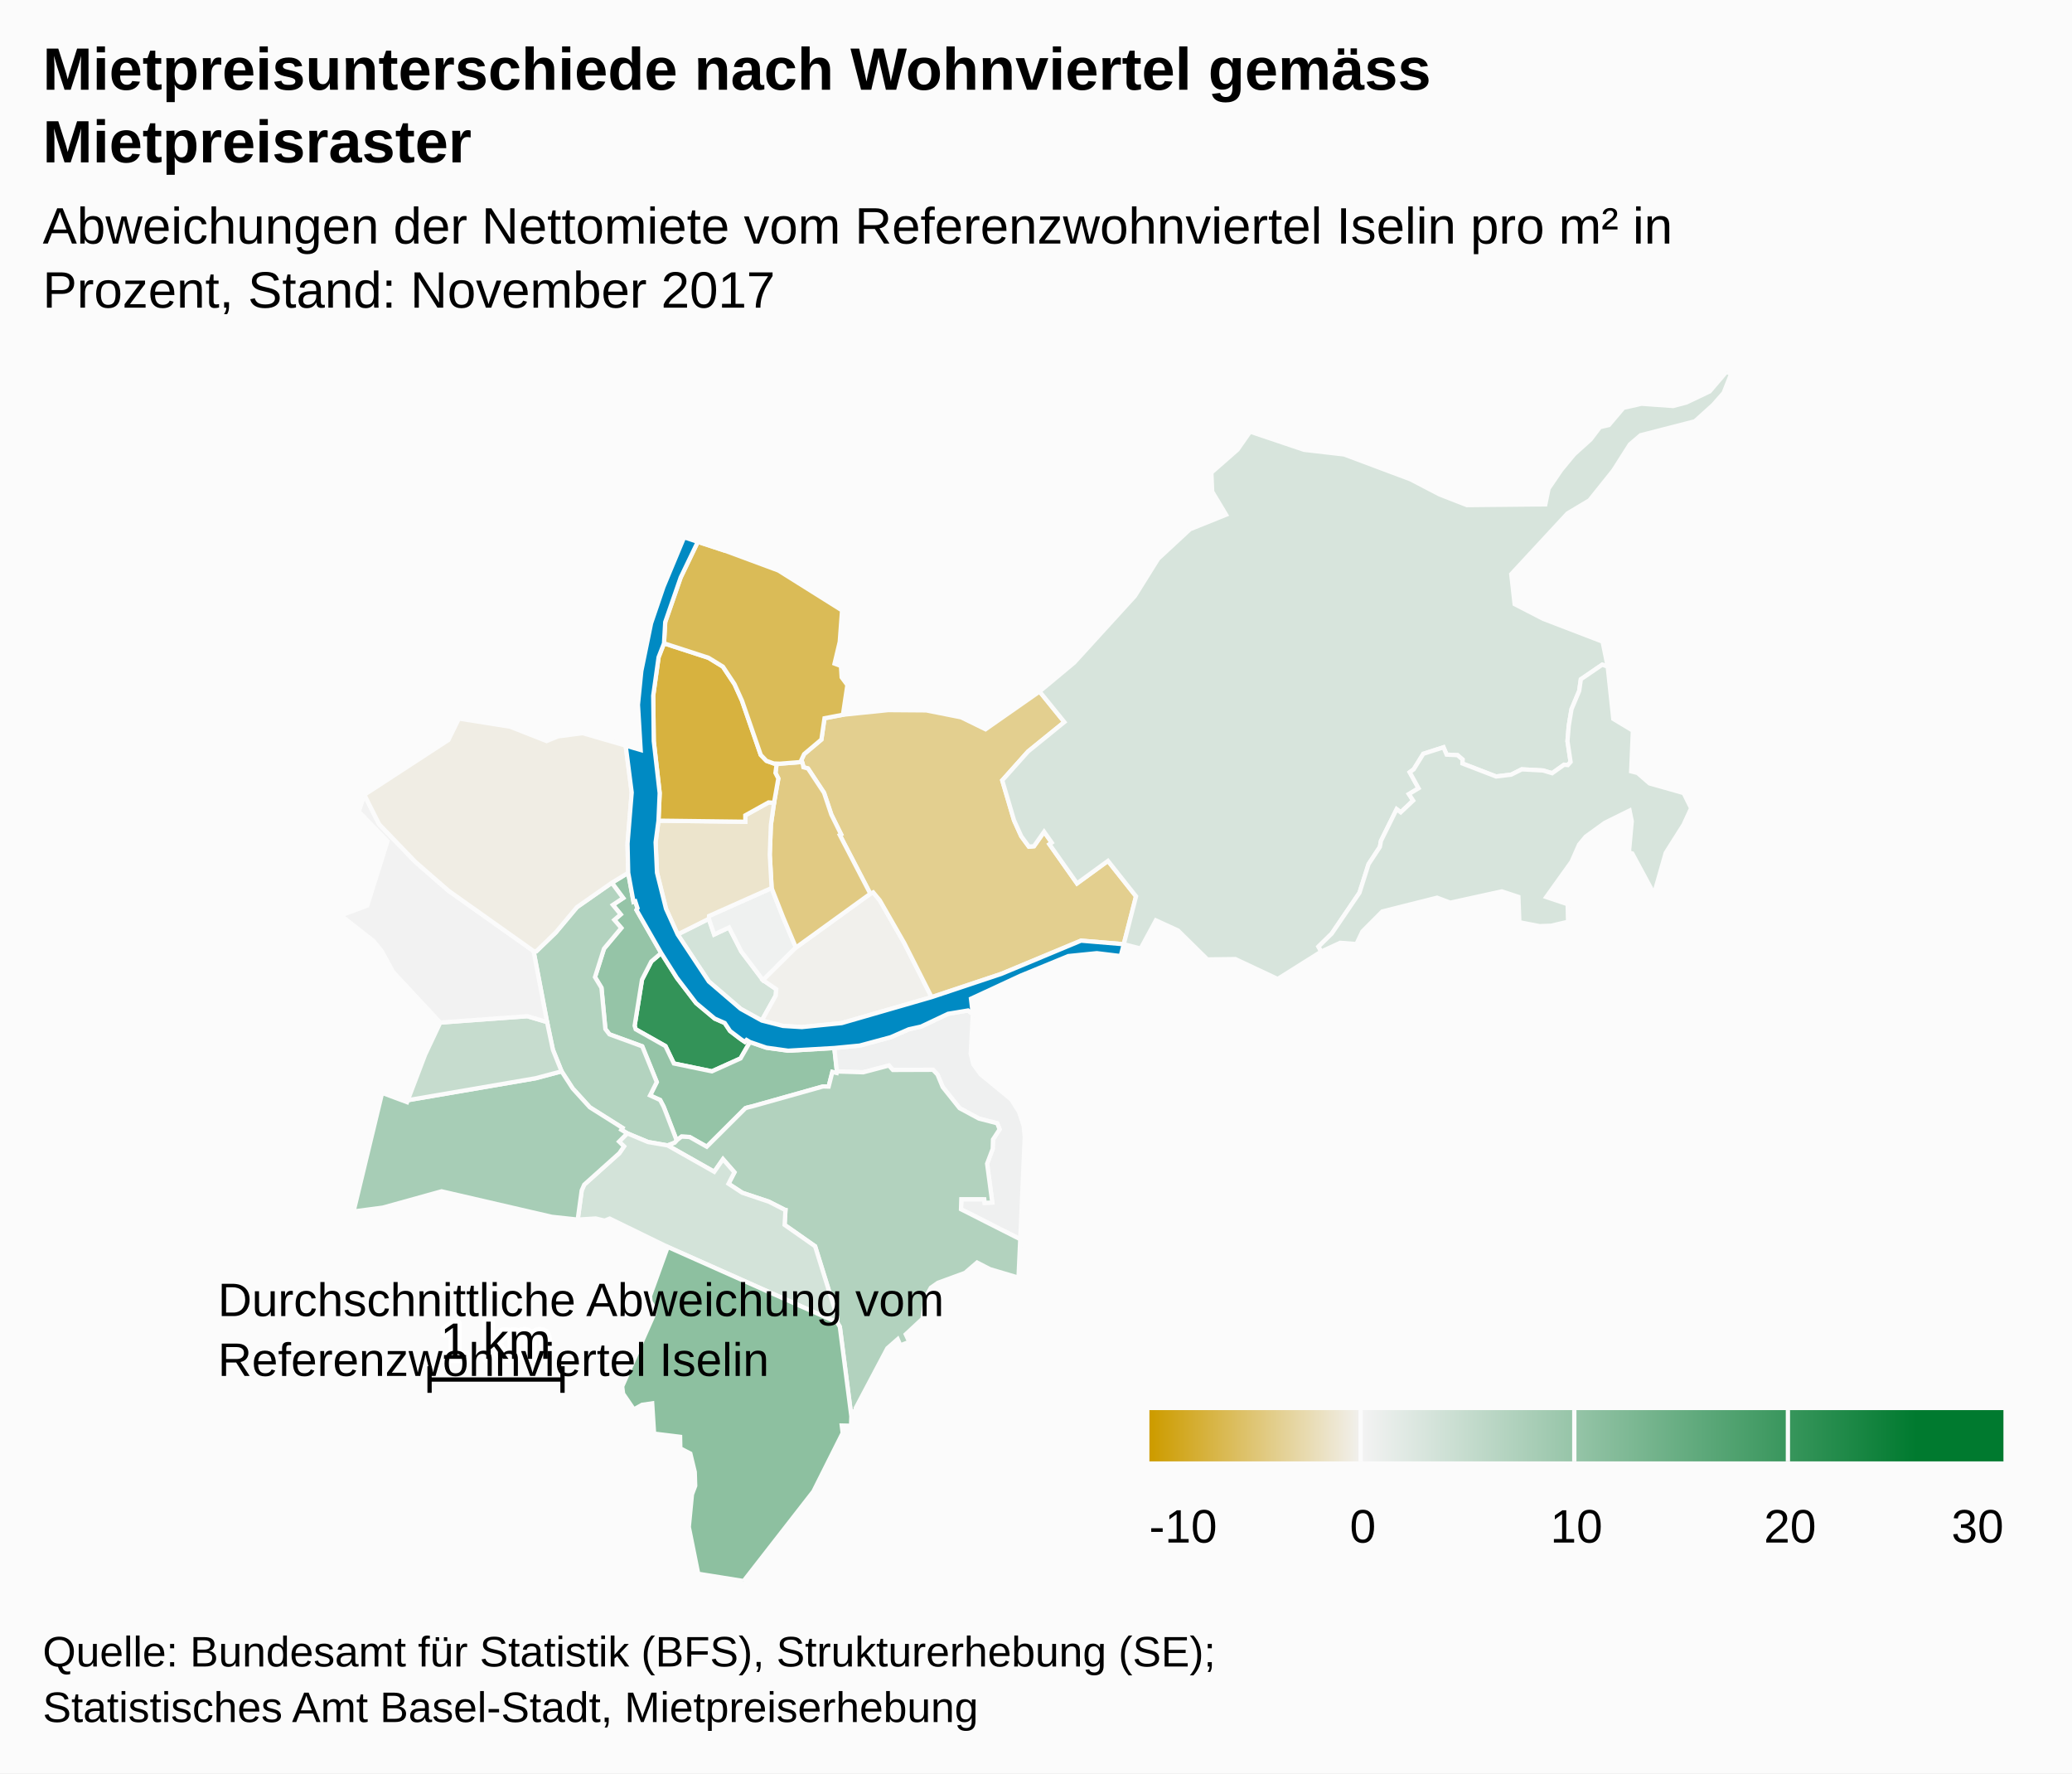
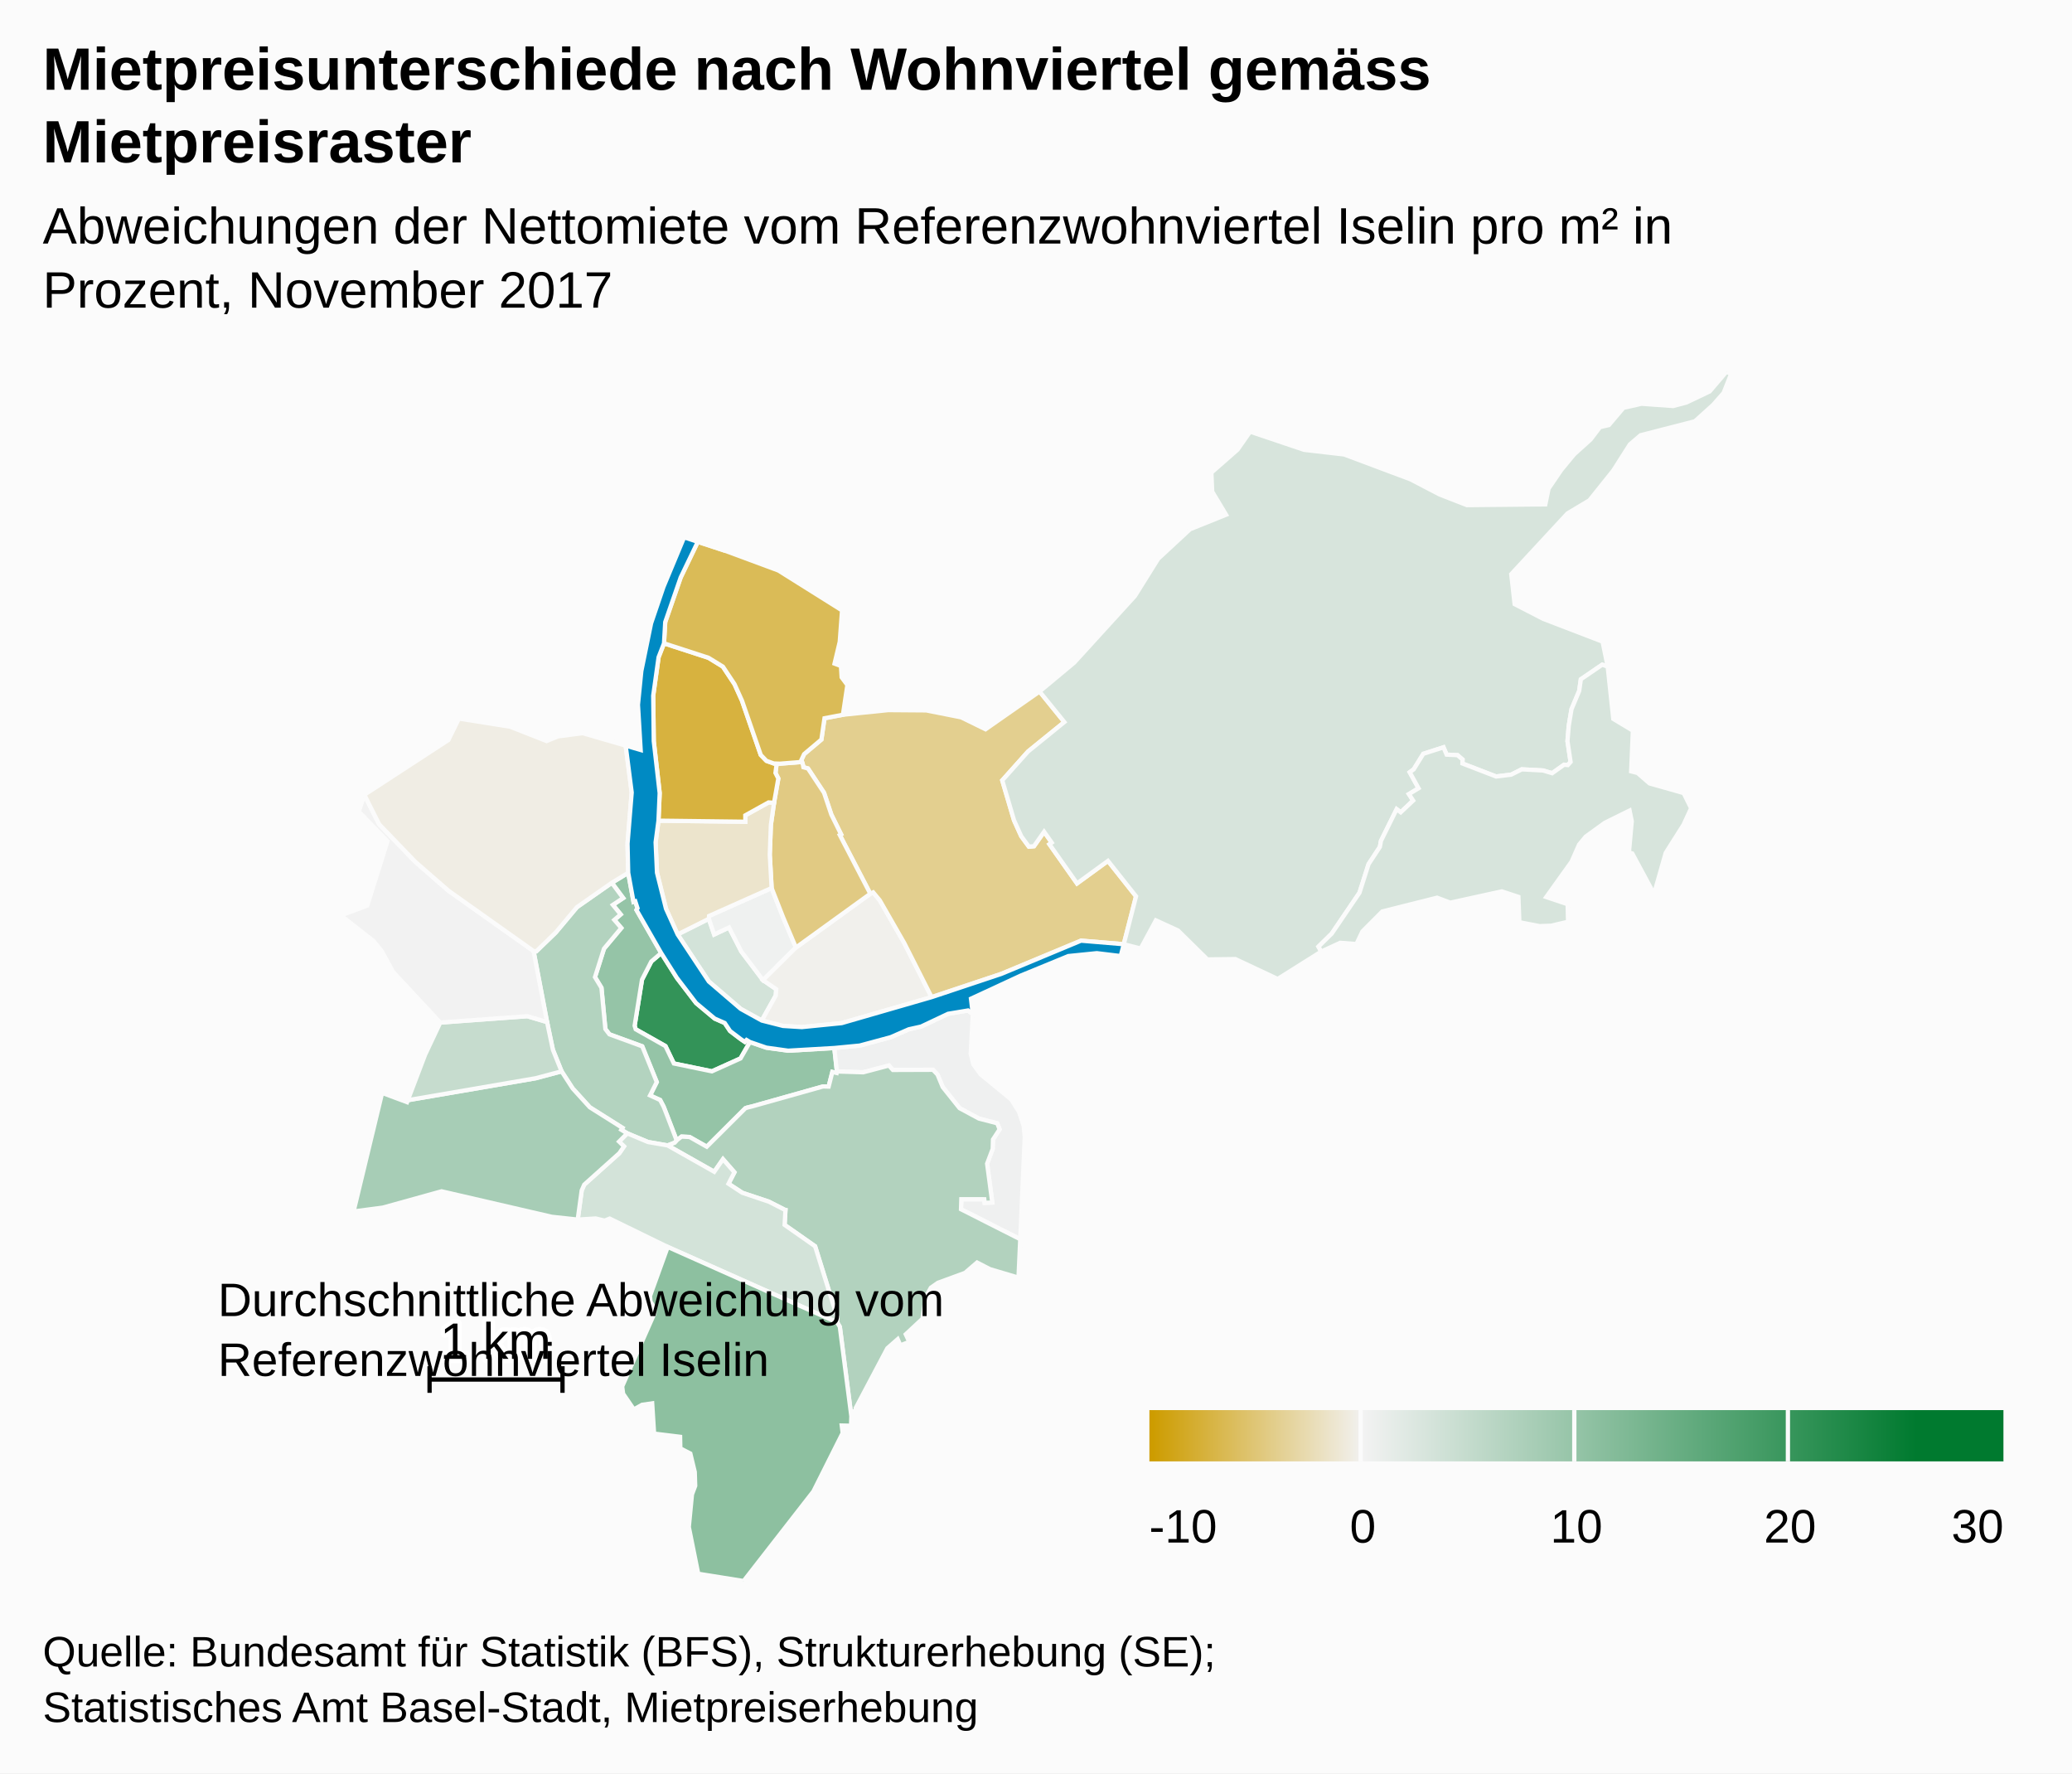
<svg xmlns="http://www.w3.org/2000/svg" version="1.1" class="highcharts-root" style="font-family:arial;font-size:12px;" viewBox="0 0 485 415">
  <defs>
    <linearGradient x1="0" y1="0" x2="1" y2="0" id="c">
      <stop offset="0" stop-color="#CD9C00" stop-opacity="1" />
      <stop offset="0.25" stop-color="#F2F2F2" stop-opacity="1" />
      <stop offset="0.9" stop-color="#007A2F" stop-opacity="1" />
    </linearGradient>
    <clipPath id="b">
      <rect x="0" y="0" width="465" height="283" fill="none" />
    </clipPath>
    <clipPath id="a">
      <rect x="0" y="0" width="465" height="283" fill="none" />
    </clipPath>
  </defs>
  <rect fill="#fbfbfb" class="highcharts-background" x="0" y="0" width="485" height="415" rx="0" ry="0" />
  <rect fill="none" class="highcharts-plot-background" x="10" y="87" width="465" height="283" />
  <g class="highcharts-pane-group" />
  <rect fill="none" class="highcharts-plot-border" x="10" y="87" width="465" height="283" />
  <g class="highcharts-series-group">
    <g class="highcharts-series highcharts-series-0 highcharts-map-series highcharts-color-0 " transform="translate(10,87) scale(1 1)" clip-path="url(#a)">
      <g transform="translate(0,0) scale(1 1)">
        <path fill="rgb(51,147,88)" d="M 165.543 156.856 L 164.739 156.382 164.333 156.818 163.379 156.166 160.887 154.276 159.64 152.405 157.293 151.376 152.94 147.74 148.443 141.852 144.768 136.037 142.459 138.008 140.277 142.261 138.551 153.054 138.8 153.878 145.771 157.811 147.731 161.88 156.639 163.72 163.338 160.699 165.543 156.856 Z" stroke="#fbfbfb" stroke-width="1" vector-effect="non-scaling-stroke" class="highcharts-point highcharts-color-0" />
        <path fill="rgb(149,196,167)" d="M 133.205 119.597 L 135.863 123.165 133.454 124.765 135.287 126.997 133.792 128.273 135.427 130.178 131.378 135.015 129.27 141.672 130.783 144.165 131.7 153.822 132.655 155.059 140.333 157.866 143.728 166.23 142.163 169.355 144.528 170.44 145.332 171.977 145.482 172.354 145.973 173.606 148.397 179.904 148.397 179.904 148.513 179.776 149.542 178.99 151.408 179.085 155.435 181.358 164.475 172.353 164.838 172.223 165.235 172.12 165.979 171.943 182.612 167.265 182.716 167.256 183.966 167.287 184.829 163.864 185.836 164.1 185.899 163.747 185.291 158.261 174.474 158.888 169.37 158.173 165.543 156.856 163.338 160.699 156.639 163.72 147.731 161.88 145.771 157.811 138.8 153.878 138.551 153.054 140.277 142.261 142.459 138.008 144.768 136.037 138.983 125.952 139.228 125.549 138.701 123.923 138.292 124.055 137.047 117.258 133.205 119.597 Z" stroke="#fbfbfb" stroke-width="1" vector-effect="non-scaling-stroke" class="highcharts-point highcharts-color-0" />
        <path fill="rgb(179,211,191)" d="M 133.205 119.597 L 135.863 123.165 133.454 124.765 135.287 126.997 133.792 128.273 135.427 130.178 131.378 135.015 129.27 141.672 130.783 144.165 131.7 153.822 132.655 155.059 140.333 157.866 143.728 166.23 142.163 169.355 144.528 170.44 145.332 171.977 145.482 172.354 145.973 173.606 148.397 179.904 148.397 179.904 147.926 180.424 146.272 181.06 146.247 181.051 141.692 180.263 136.824 178.232 135.429 177.395 135.7 176.953 128.063 172.138 124.046 167.722 121.452 163.718 119.419 158.674 118.053 152.183 114.889 135.571 115.529 135.63 120.097 131.211 125.043 125.302 133.205 119.597 Z" stroke="#fbfbfb" stroke-width="1" vector-effect="non-scaling-stroke" class="highcharts-point highcharts-color-0" />
        <path fill="rgb(239,240,240)" d="M 217.711 150.338 L 217.217 159.649 217.825 162.061 219.528 164.412 226.695 170.303 228.508 173.164 229.607 176.448 229.871 179.067 228.81 203.009 214.947 195.994 215.017 193.653 220.391 193.656 220.484 194.495 222.267 194.423 221.056 185.324 222.364 181.868 222.427 179.676 223.983 177.299 223.429 175.879 219.127 174.766 214.616 172.341 210.664 167.402 209.448 164.471 208.379 163.358 198.997 163.392 198.07 162.36 192.073 163.944 185.899 163.747 185.291 158.261 191.23 157.691 198.493 155.731 202.719 153.882 205.606 153.241 211.923 150.254 216.591 149.476 217.711 150.338 Z" stroke="#fbfbfb" stroke-width="1" vector-effect="non-scaling-stroke" class="highcharts-point highcharts-color-0" />
        <path fill="rgb(178,210,190)" d="M 146.298 181.07 L 157.183 187.224 159.233 184.28 161.909 187.343 160.525 190.022 163.753 192.14 169.953 194.216 173.635 196.088 173.662 196.118 173.67 196.128 173.72 196.142 173.857 196.165 173.655 199.653 180.793 204.658 185.981 221.321 185.97 222.481 186.58 223.506 189.279 244.453 189.435 243.34 190.35 243.212 190.292 242.54 197.698 228.532 200.128 226.399 200.748 227.841 202.842 227.033 202.015 225.258 205.939 221.611 206.681 216.519 207.886 214.362 209.533 213.211 215.893 210.88 218.703 208.466 221.741 210.024 228.403 212.002 228.81 203.009 214.947 195.994 215.017 193.653 220.391 193.656 220.484 194.495 222.267 194.423 221.056 185.324 222.364 181.868 222.427 179.676 223.983 177.299 223.429 175.879 219.127 174.766 214.616 172.341 210.664 167.402 209.448 164.471 208.379 163.358 198.997 163.392 198.07 162.36 192.073 163.944 185.899 163.747 185.836 164.1 184.829 163.864 183.966 167.287 182.716 167.256 182.612 167.265 165.979 171.943 165.235 172.12 164.838 172.223 164.475 172.353 155.435 181.358 151.408 179.085 149.542 178.99 148.513 179.776 148.397 179.904 147.926 180.424 146.272 181.06 146.298 181.07 Z" stroke="#fbfbfb" stroke-width="1" vector-effect="non-scaling-stroke" class="highcharts-point highcharts-color-0" />
        <path fill="rgb(211,227,217)" d="M 146.247 181.051 L 146.298 181.07 157.183 187.224 159.233 184.28 161.909 187.343 160.525 190.022 163.753 192.14 169.953 194.216 173.635 196.088 173.662 196.118 173.67 196.128 173.72 196.142 173.857 196.165 173.655 199.653 180.793 204.658 185.981 221.321 185.97 222.481 146.293 204.812 132.717 198.184 131.527 198.657 129.424 198.154 125.228 198.415 126.16 191.587 126.754 190.236 134.969 182.874 136.06 181.281 134.907 180.158 136.824 178.232 141.692 180.263 146.247 181.051 Z" stroke="#fbfbfb" stroke-width="1" vector-effect="non-scaling-stroke" class="highcharts-point highcharts-color-0" />
        <path fill="rgb(141,192,160)" d="M 146.293 204.812 L 185.97 222.481 186.58 223.506 189.279 244.453 189.203 246.659 187.034 246.611 187.244 248.364 180.394 262.023 164.063 283 153.434 281.3 151.233 270.352 151.975 262.732 152.728 260.723 152.627 257.481 151.586 253.163 149.25 251.955 149.196 249.249 143.104 248.5 142.66 241.417 140.286 241.758 138.37 242.841 135.855 239.16 135.636 237.467 143.175 220.377 143.29 219.202 142.261 217.606 142.141 216.307 146.293 204.812 Z" stroke="#fbfbfb" stroke-width="1" vector-effect="non-scaling-stroke" class="highcharts-point highcharts-color-0" />
        <path fill="rgb(167,205,182)" d="M 134.907 180.158 L 136.06 181.281 134.969 182.874 126.754 190.236 126.16 191.587 125.228 198.415 119.182 197.764 93.362 191.796 79.61 195.611 72.762 196.511 79.445 168.761 85.283 170.933 85.458 170.472 115.398 165.334 121.452 163.718 124.046 167.722 128.063 172.138 135.7 176.953 135.429 177.395 136.824 178.232 134.907 180.158 Z" stroke="#fbfbfb" stroke-width="1" vector-effect="non-scaling-stroke" class="highcharts-point highcharts-color-0" />
        <path fill="rgb(198,220,206)" d="M 96.217 152.071 L 93.05 152.305 89.503 159.833 85.458 170.472 115.398 165.334 121.452 163.718 119.419 158.674 118.053 152.183 113.426 150.817 99.105 151.858 96.217 152.071 Z" stroke="#fbfbfb" stroke-width="1" vector-effect="non-scaling-stroke" class="highcharts-point highcharts-color-0" />
        <path fill="rgb(242,242,242)" d="M 96.217 152.071 L 93.05 152.305 82.02 140.459 79.319 135.527 77.46 133.241 69.789 127.228 75.961 124.922 80.705 109.834 73.972 102.932 75.282 99 78.763 105.908 87.191 114.669 94.988 121.458 114.889 135.571 118.053 152.183 113.426 150.817 99.105 151.858 96.217 152.071 Z" stroke="#fbfbfb" stroke-width="1" vector-effect="non-scaling-stroke" class="highcharts-point highcharts-color-0" />
        <path fill="rgb(240,237,228)" d="M 133.205 119.597 L 125.043 125.302 120.097 131.211 115.529 135.63 114.889 135.571 94.988 121.458 87.191 114.669 78.763 105.908 75.282 99 94.956 86.177 97.412 81.159 109.413 83.067 117.938 86.416 120.628 85.325 126.375 84.572 136.457 87.494 137.864 98.463 136.891 110.437 137.047 117.258 133.205 119.597 Z" stroke="#fbfbfb" stroke-width="1" vector-effect="non-scaling-stroke" class="highcharts-point highcharts-color-0" />
        <path fill="rgb(211,227,217)" d="M 168.312 151.831 L 171.581 145.986 171.697 144.503 168.595 142.377 163.518 135.668 160.649 130.055 157.164 131.69 155.918 128.028 148.613 131.677 155.911 142.693 163.379 149.103 168.312 151.831 Z" stroke="#fbfbfb" stroke-width="1" vector-effect="non-scaling-stroke" class="highcharts-point highcharts-color-0" />
        <path fill="rgb(239,241,240)" d="M 168.595 142.377 L 163.518 135.668 160.649 130.055 157.164 131.69 155.918 128.028 155.981 127.35 170.618 120.821 173.315 127.694 174.38 130.222 176.302 134.749 168.595 142.377 Z" stroke="#fbfbfb" stroke-width="1" vector-effect="non-scaling-stroke" class="highcharts-point highcharts-color-0" />
        <path fill="rgb(241,240,236)" d="M 168.595 142.377 L 176.302 134.749 193.715 122.159 194.384 121.836 195.931 123.697 201.668 133.7 208.067 146.356 187.028 152.432 177.693 153.366 173.288 153.093 168.312 151.831 171.581 145.986 171.697 144.503 168.595 142.377 Z" stroke="#fbfbfb" stroke-width="1" vector-effect="non-scaling-stroke" class="highcharts-point highcharts-color-0" />
        <path fill="rgb(227,207,143)" d="M 177.956 92.021 L 178.052 92.552 179.124 92.84 182.884 98.53 184.589 103.624 186.879 108.256 186.573 108.422 193.715 122.159 194.384 121.836 195.931 123.697 201.668 133.7 208.067 146.356 224.371 140.918 243.042 133.138 253.042 133.971 253.042 133.971 255.916 122.767 249.339 114.473 242.101 119.742 236.108 111.236 235.642 110.575 236.182 110.194 234.397 107.661 232.023 111.035 230.84 111.144 229.054 108.713 227.357 104.974 226.058 100.575 224.599 95.631 230.642 88.866 239.133 81.977 233.333 74.828 220.686 83.667 214.998 80.878 206.791 79.248 197.909 79.182 187.308 80.267 182.991 81.089 182.265 86.074 178.226 89.475 177.582 90.852 177.956 92.021 Z" stroke="#fbfbfb" stroke-width="1" vector-effect="non-scaling-stroke" class="highcharts-point highcharts-color-0" />
        <path fill="rgb(225,202,131)" d="M 177.956 92.021 L 178.052 92.552 179.124 92.84 182.884 98.53 184.589 103.624 186.879 108.256 186.573 108.422 193.715 122.159 176.302 134.749 174.38 130.222 173.315 127.694 170.618 120.821 170.183 113.008 170.443 106.037 171.183 100.87 172.185 95.184 171.515 93.884 171.799 91.697 171.799 91.697 172.576 91.722 177.729 91.313 177.956 92.021 Z" stroke="#fbfbfb" stroke-width="1" vector-effect="non-scaling-stroke" class="highcharts-point highcharts-color-0" />
        <path fill="rgb(236,228,204)" d="M 171.183 100.87 L 170.443 106.037 170.183 113.008 170.618 120.821 155.981 127.35 155.918 128.028 148.613 131.677 145.891 125.672 143.783 117.223 143.464 110.113 144.132 105.056 164.469 105.306 164.454 103.808 169.896 100.789 171.183 100.87 Z" stroke="#fbfbfb" stroke-width="1" vector-effect="non-scaling-stroke" class="highcharts-point highcharts-color-0" />
        <path fill="rgb(215,178,63)" d="M 171.183 100.87 L 169.896 100.789 164.454 103.808 164.469 105.306 144.132 105.056 144.413 98.6 143.029 86.464 142.897 75.804 144.159 66.802 145.424 63.553 155.844 66.941 159.212 69.008 161.937 73.116 163.676 76.964 168.072 89.67 169.4 91.053 171.128 91.675 171.799 91.697 171.799 91.697 171.515 93.884 172.185 95.184 171.183 100.87 Z" stroke="#fbfbfb" stroke-width="1" vector-effect="non-scaling-stroke" class="highcharts-point highcharts-color-0" />
        <path fill="rgb(218,187,87)" d="M 171.128 91.675 L 169.4 91.053 168.072 89.67 163.676 76.964 161.937 73.116 159.212 69.008 155.844 66.941 145.424 63.553 145.711 58.58 149.327 48.144 153.338 39.794 159.801 41.915 172.209 46.513 187.102 55.854 186.564 63.191 185.345 68.3 186.844 68.86 187.009 71.513 188.348 73.313 187.308 80.267 182.991 81.089 182.265 86.074 178.226 89.475 177.582 90.852 177.729 91.313 172.576 91.722 171.799 91.697 171.128 91.675 Z" stroke="#fbfbfb" stroke-width="1" vector-effect="non-scaling-stroke" class="highcharts-point highcharts-color-0" />
        <path fill="rgb(215,228,220)" d="M 235.642 110.575 L 236.182 110.194 234.397 107.661 232.023 111.035 230.84 111.144 229.054 108.713 227.357 104.974 226.058 100.575 224.599 95.631 230.642 88.866 239.133 81.977 233.333 74.828 241.454 68.065 255.652 52.485 261.094 43.773 268.551 36.859 276.992 33.459 273.741 28.048 273.557 23.605 279.679 18.231 282.627 14.018 295.247 18.271 304.63 19.356 320.152 25.171 327.02 28.739 333.37 31.211 351.723 31.031 352.478 27.352 355.471 22.953 358.459 19.338 362.318 15.855 364.511 12.964 366.6 12.47 369.999 8.447 374.233 7.486 381.642 8.017 384.751 7.194 390.18 4.604 394.117 0 395.211 0.49 393.456 4.937 390.98 7.753 386.731 11.59 374.015 14.859 371.515 16.993 367.634 23.097 362.042 30.083 356.9 33.161 343.745 47.358 344.532 54.382 351.253 57.841 365.119 63.162 366.318 69.004 365.04 68.551 360.034 71.972 359.648 74.689 357.846 78.972 357.207 82.832 356.904 86.452 357.634 91.314 356.984 92.045 356.643 92.014 356.112 91.966 353.319 93.948 351.169 93.309 346.207 93.046 343.746 94.282 340.2 94.719 332.309 91.678 332.345 90.752 331.169 89.726 328.619 89.606 327.882 87.889 323.16 89.41 320.911 93.041 319.979 93.723 322.045 97.473 319.787 98.841 320.78 100.351 317.871 103.101 316.92 102.371 313.244 109.793 312.995 111.19 310.343 115.23 308.22 121.92 301.729 131.48 298.62 134.538 299.278 135.689 289.069 142.104 279.159 137.447 272.624 137.534 265.748 130.763 260.563 128.385 257.003 134.977 253.042 133.971 255.916 122.767 249.339 114.473 242.101 119.742 236.108 111.236 235.642 110.575 Z" stroke="#fbfbfb" stroke-width="1" vector-effect="non-scaling-stroke" class="highcharts-point highcharts-color-0" />
        <path fill="rgb(215,228,220)" d="M 356.984 92.045 L 357.634 91.314 356.904 86.452 357.207 82.832 357.846 78.972 359.648 74.689 360.034 71.972 365.04 68.551 366.318 69.004 367.628 81.243 372.21 83.994 371.812 93.517 373.3 93.893 376.114 96.335 384.104 98.601 385.849 102.149 384.075 106 379.903 112.594 377.168 122.2 372.068 112.732 371.288 112.493 371.952 105.178 371.443 102.693 365.649 105.552 361.162 108.792 359.621 110.66 357.855 114.663 351.938 122.927 356.943 124.606 357.041 128.717 353.06 129.642 350.34 129.736 345.642 128.819 345.417 122.886 341.525 121.602 329.472 124.247 326.371 123.084 313.558 126.308 308.899 130.986 307.5 133.933 303.707 133.638 299.278 135.689 298.62 134.538 301.729 131.48 308.22 121.92 310.343 115.23 312.995 111.19 313.244 109.793 316.92 102.371 317.871 103.101 320.78 100.351 319.787 98.841 322.045 97.473 319.979 93.723 320.911 93.041 323.16 89.41 327.882 87.889 328.619 89.606 331.169 89.726 332.345 90.752 332.309 91.678 340.2 94.719 343.746 94.282 346.207 93.046 351.169 93.309 353.319 93.948 356.112 91.966 356.643 92.014 356.984 92.045 Z" stroke="#fbfbfb" stroke-width="1" vector-effect="non-scaling-stroke" class="highcharts-point highcharts-color-0" />
      </g>
    </g>
    <g class="highcharts-markers highcharts-series-0 highcharts-map-series highcharts-color-0 " transform="translate(10,87) scale(1 1)" clip-path="none" />
    <g class="highcharts-series highcharts-series-1 highcharts-map-series highcharts-color-undefined " transform="translate(10,87) scale(1 1)" clip-path="url(#a)">
      <g transform="translate(0,0) scale(1 1)">
        <path fill="#008AC3" d="M 168.312 151.831 L 173.288 153.093 177.693 153.366 187.028 152.432 208.067 146.356 224.371 140.918 243.042 133.138 253.042 133.971 252.33 136.746 246.733 136.069 240.074 136.742 228.955 141.307 217.276 146.719 217.711 150.338 216.591 149.476 211.923 150.254 205.606 153.241 202.719 153.882 198.493 155.731 191.23 157.691 185.291 158.261 174.474 158.888 169.37 158.173 165.543 156.856 164.739 156.382 164.333 156.818 163.379 156.166 160.887 154.276 159.64 152.405 157.293 151.376 152.94 147.74 148.443 141.852 144.768 136.037 138.983 125.952 139.228 125.549 138.701 123.923 138.292 124.055 137.047 117.258 136.891 110.437 137.864 98.463 136.457 87.494 139.964 88.518 139.329 77.93 140.116 70.057 142.404 58.865 145.302 50.344 150.136 38.743 159.801 41.915 153.338 39.794 149.327 48.144 145.711 58.58 145.424 63.553 144.159 66.802 142.897 75.804 143.029 86.464 144.413 98.6 144.132 105.056 143.464 110.113 143.783 117.223 145.891 125.672 148.613 131.677 155.911 142.693 163.379 149.103 168.312 151.831 Z" stroke="#fbfbfb" stroke-width="1" vector-effect="non-scaling-stroke" class="highcharts-point" />
      </g>
    </g>
    <g class="highcharts-markers highcharts-series-1 highcharts-map-series highcharts-color-undefined " transform="translate(10,87) scale(1 1)" clip-path="none" />
    <g class="highcharts-series highcharts-series-2 highcharts-mapline-series highcharts-color-undefined " transform="translate(10,87) scale(1 1)" clip-path="url(#a)">
      <g transform="translate(0,0) scale(1 1)">
        <path fill="none" d="M 90.55 232.732 L 90.55 238.956 90.55 235.844 121.667 235.844 121.667 232.732 121.667 238.956" stroke="black" stroke-width="1" vector-effect="non-scaling-stroke" class="highcharts-point" />
      </g>
    </g>
    <g class="highcharts-markers highcharts-series-2 highcharts-mapline-series highcharts-color-undefined " transform="translate(10,87) scale(1 1)" clip-path="none" />
  </g>
  <text x="10" text-anchor="start" class="highcharts-title" style="color:#000000;font-size:14px;font-weight:bold;font-family:arial;fill:#000000;" y="21">
    <tspan>Mietpreisunterschiede nach Wohnviertel gemäss</tspan>
    <tspan dy="17" x="10">Mietpreisraster</tspan>
  </text>
  <text x="10" text-anchor="start" class="highcharts-subtitle" style="color:#000000;font-size:12px;font-weight:normal;font-family:arial;fill:#000000;" y="57">
    <tspan>Abweichungen der Nettomiete vom Referenzwohnviertel Iselin pro m² in</tspan>
-     <tspan dy="15" x="10">Prozent, Stand: November 2017</tspan>
+     <tspan dy="15" x="10">Prozent, November 2017</tspan>
  </text>
  <g class="highcharts-data-labels highcharts-series-2 highcharts-mapline-series highcharts-color-undefined " visibility="visible" transform="translate(10,87) scale(1 1)" clip-path="url(#b)">
    <g class="highcharts-label highcharts-data-label highcharts-data-label-color-undefined " transform="translate(93,219)">
      <text x="0" style="font-size:12px;font-weight:normal;color:black;fill:black;" y="12">
        <tspan x="0" y="12" class="highcharts-text-outline" fill="#FFFFFF" stroke="#FFFFFF" stroke-width="2px" stroke-linejoin="round" style="">1 km</tspan>
        <tspan x="0" y="12">1 km</tspan>
      </text>
    </g>
  </g>
  <g class="highcharts-legend" transform="translate(43,290)">
    <rect fill="none" class="highcharts-legend-box" rx="0" ry="0" x="0" y="0" width="432" height="80" visibility="visible" />
    <g transform="translate(0,33)">
      <g>
        <g class="highcharts-legend-item highcharts-undefined-series highcharts-color-undefined" transform="translate(226,3)">
          <rect x="0" y="4" width="200" height="12" fill="url(#c)" />
          <g class="highcharts-grid highcharts-coloraxis-grid ">
            <path fill="none" stroke="#fbfbfb" stroke-width="1" class="highcharts-grid-line" d="M -0.5 4 L -0.5 16" opacity="1" />
            <path fill="none" stroke="#fbfbfb" stroke-width="1" class="highcharts-grid-line" d="M 49.5 4 L 49.5 16" opacity="1" />
            <path fill="none" stroke="#fbfbfb" stroke-width="1" class="highcharts-grid-line" d="M 99.5 4 L 99.5 16" opacity="1" />
            <path fill="none" stroke="#fbfbfb" stroke-width="1" class="highcharts-grid-line" d="M 149.5 4 L 149.5 16" opacity="1" />
            <path fill="none" stroke="#fbfbfb" stroke-width="1" class="highcharts-grid-line" d="M 200.5 4 L 200.5 16" opacity="1" />
          </g>
          <text x="21" style="color:#333333;font-size:12px;font-weight:bold;cursor:pointer;fill:#333333;" text-anchor="start" y="15" />
          <g class="highcharts-axis highcharts-coloraxis ">
            <path fill="none" class="highcharts-axis-line" d="M 0 16 L 200 16" />
          </g>
          <g class="highcharts-axis-labels highcharts-coloraxis-labels ">
            <text x="7.938" style="color:black;cursor:default;font-size:11px;fill:black;" text-anchor="middle" transform="translate(0,0)" y="35" opacity="1">
              -10
            </text>
            <text x="50" style="color:black;cursor:default;font-size:11px;fill:black;" text-anchor="middle" transform="translate(0,0)" y="35" opacity="1">
              0
            </text>
            <text x="100" style="color:black;cursor:default;font-size:11px;fill:black;" text-anchor="middle" transform="translate(0,0)" y="35" opacity="1">
              10
            </text>
            <text x="150" style="color:black;cursor:default;font-size:11px;fill:black;" text-anchor="middle" transform="translate(0,0)" y="35" opacity="1">
              20
            </text>
            <text x="193.891" style="color:black;cursor:default;font-size:11px;fill:black;" text-anchor="middle" transform="translate(0,0)" y="35" opacity="1">
              30
            </text>
          </g>
        </g>
      </g>
    </g>
    <g class="highcharts-label highcharts-legend-title" transform="translate(5,4)">
      <text x="3" style="font-size:11px;font-weight:normal;" y="14">
        <tspan>Durchschnittliche Abweichung vom</tspan>
        <tspan x="3" dy="14">Referenzwohnviertel Iselin</tspan>
      </text>
    </g>
  </g>
  <text x="10" class="highcharts-credits" text-anchor="start" style="cursor:default;color:#000000;font-size:10px;fill:#000000;" y="390">
    <tspan>Quelle: Bundesamt für Statistik (BFS), Strukturerhebung (SE);</tspan>
    <tspan x="10" dy="13">Statistisches Amt Basel-Stadt, Mietpreiserhebung</tspan>
  </text>
</svg>
